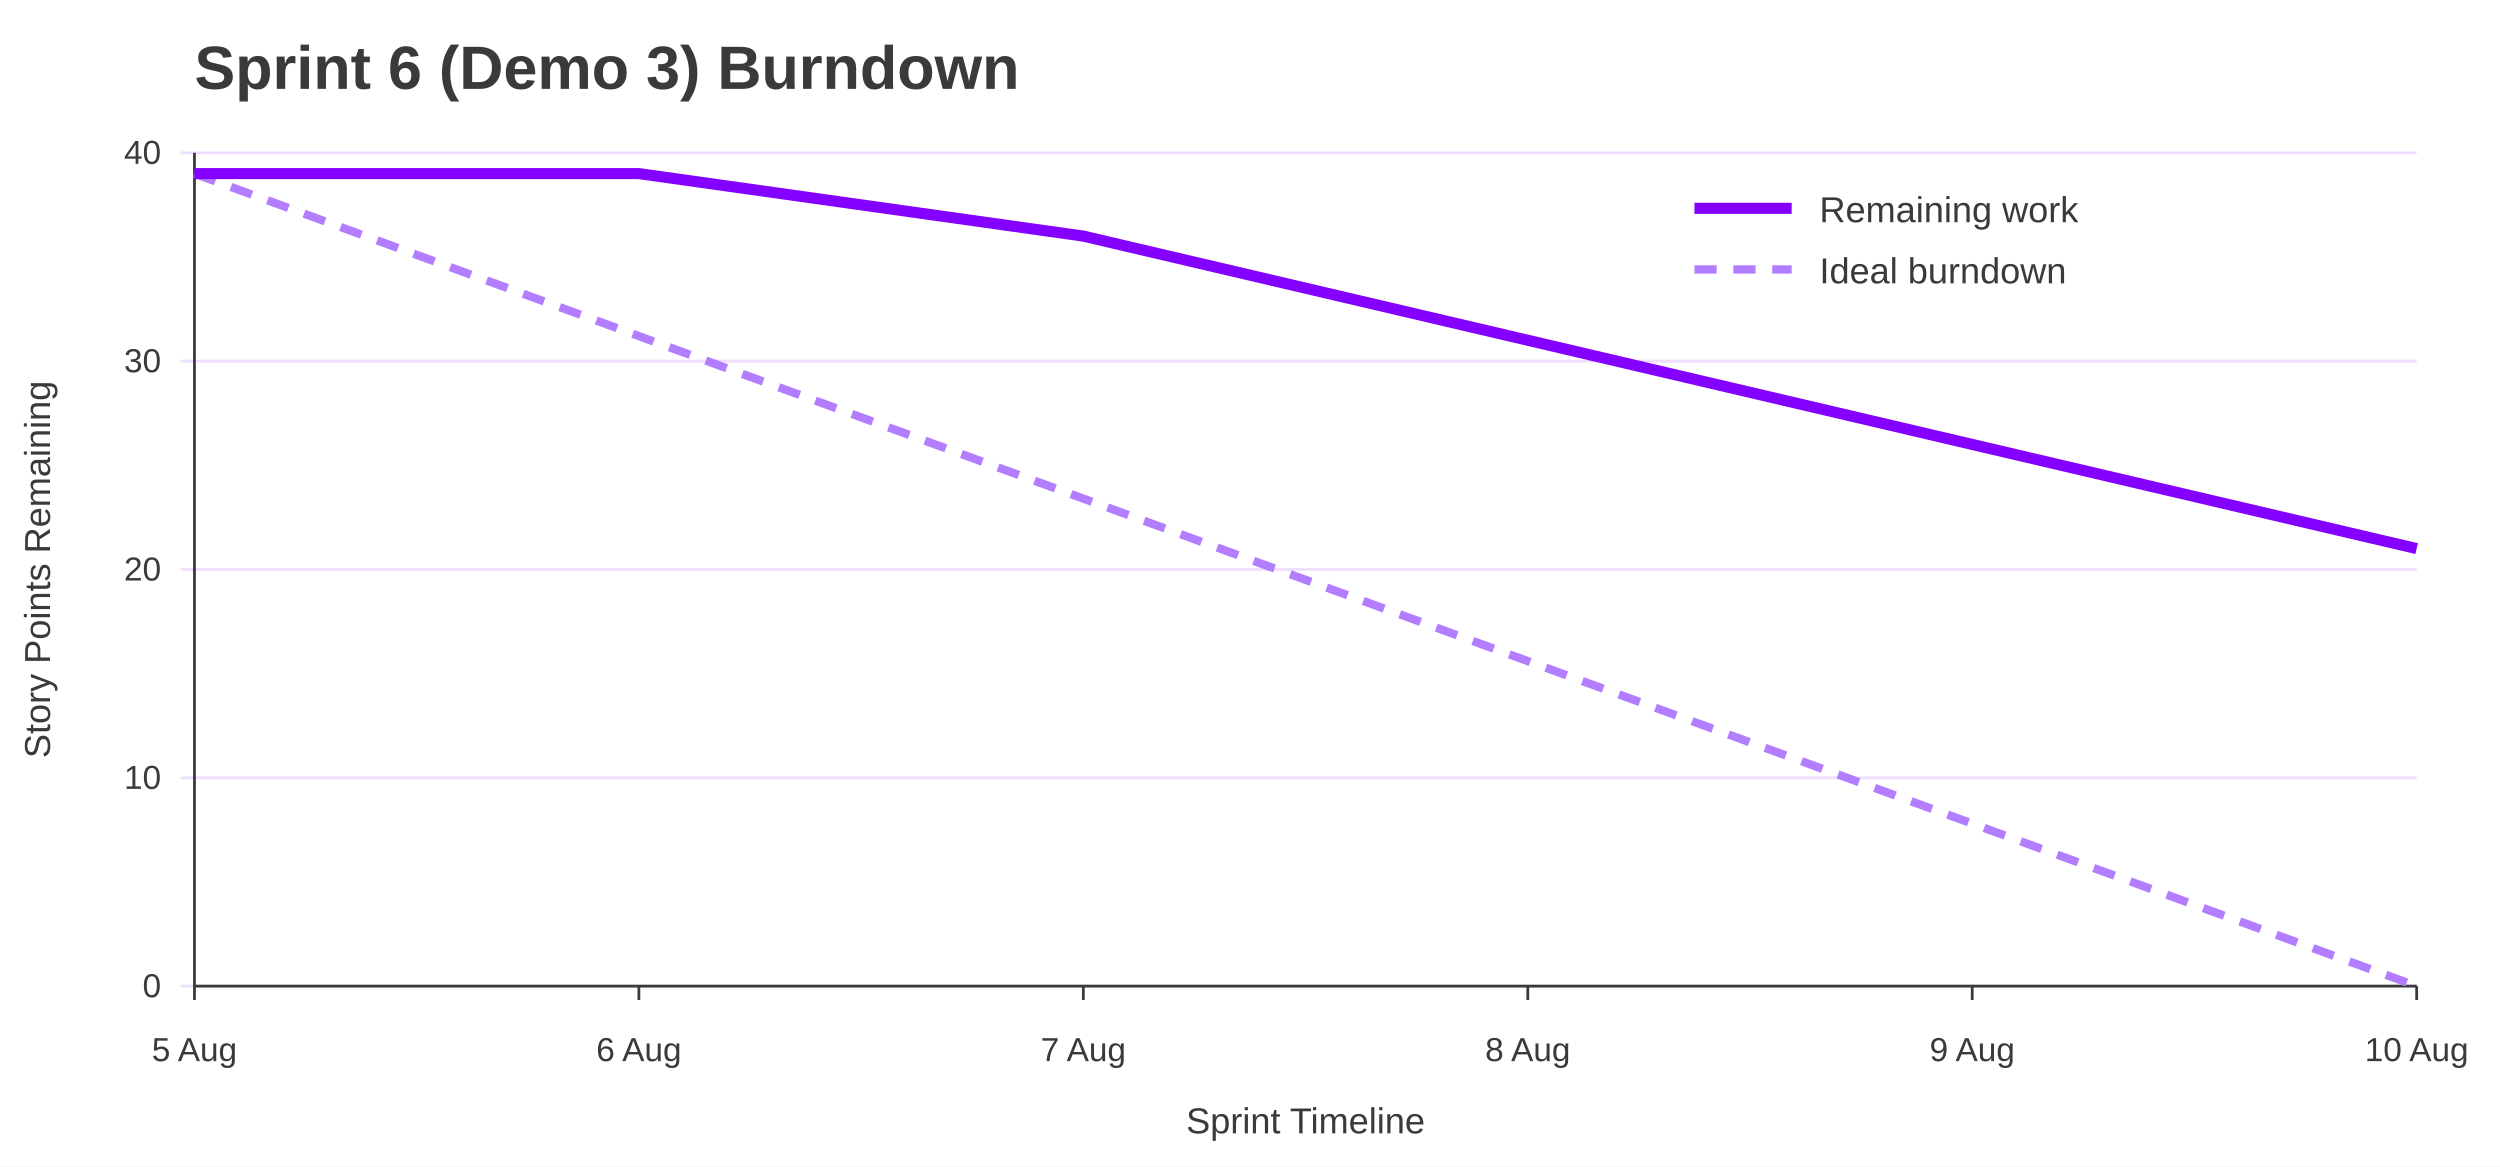
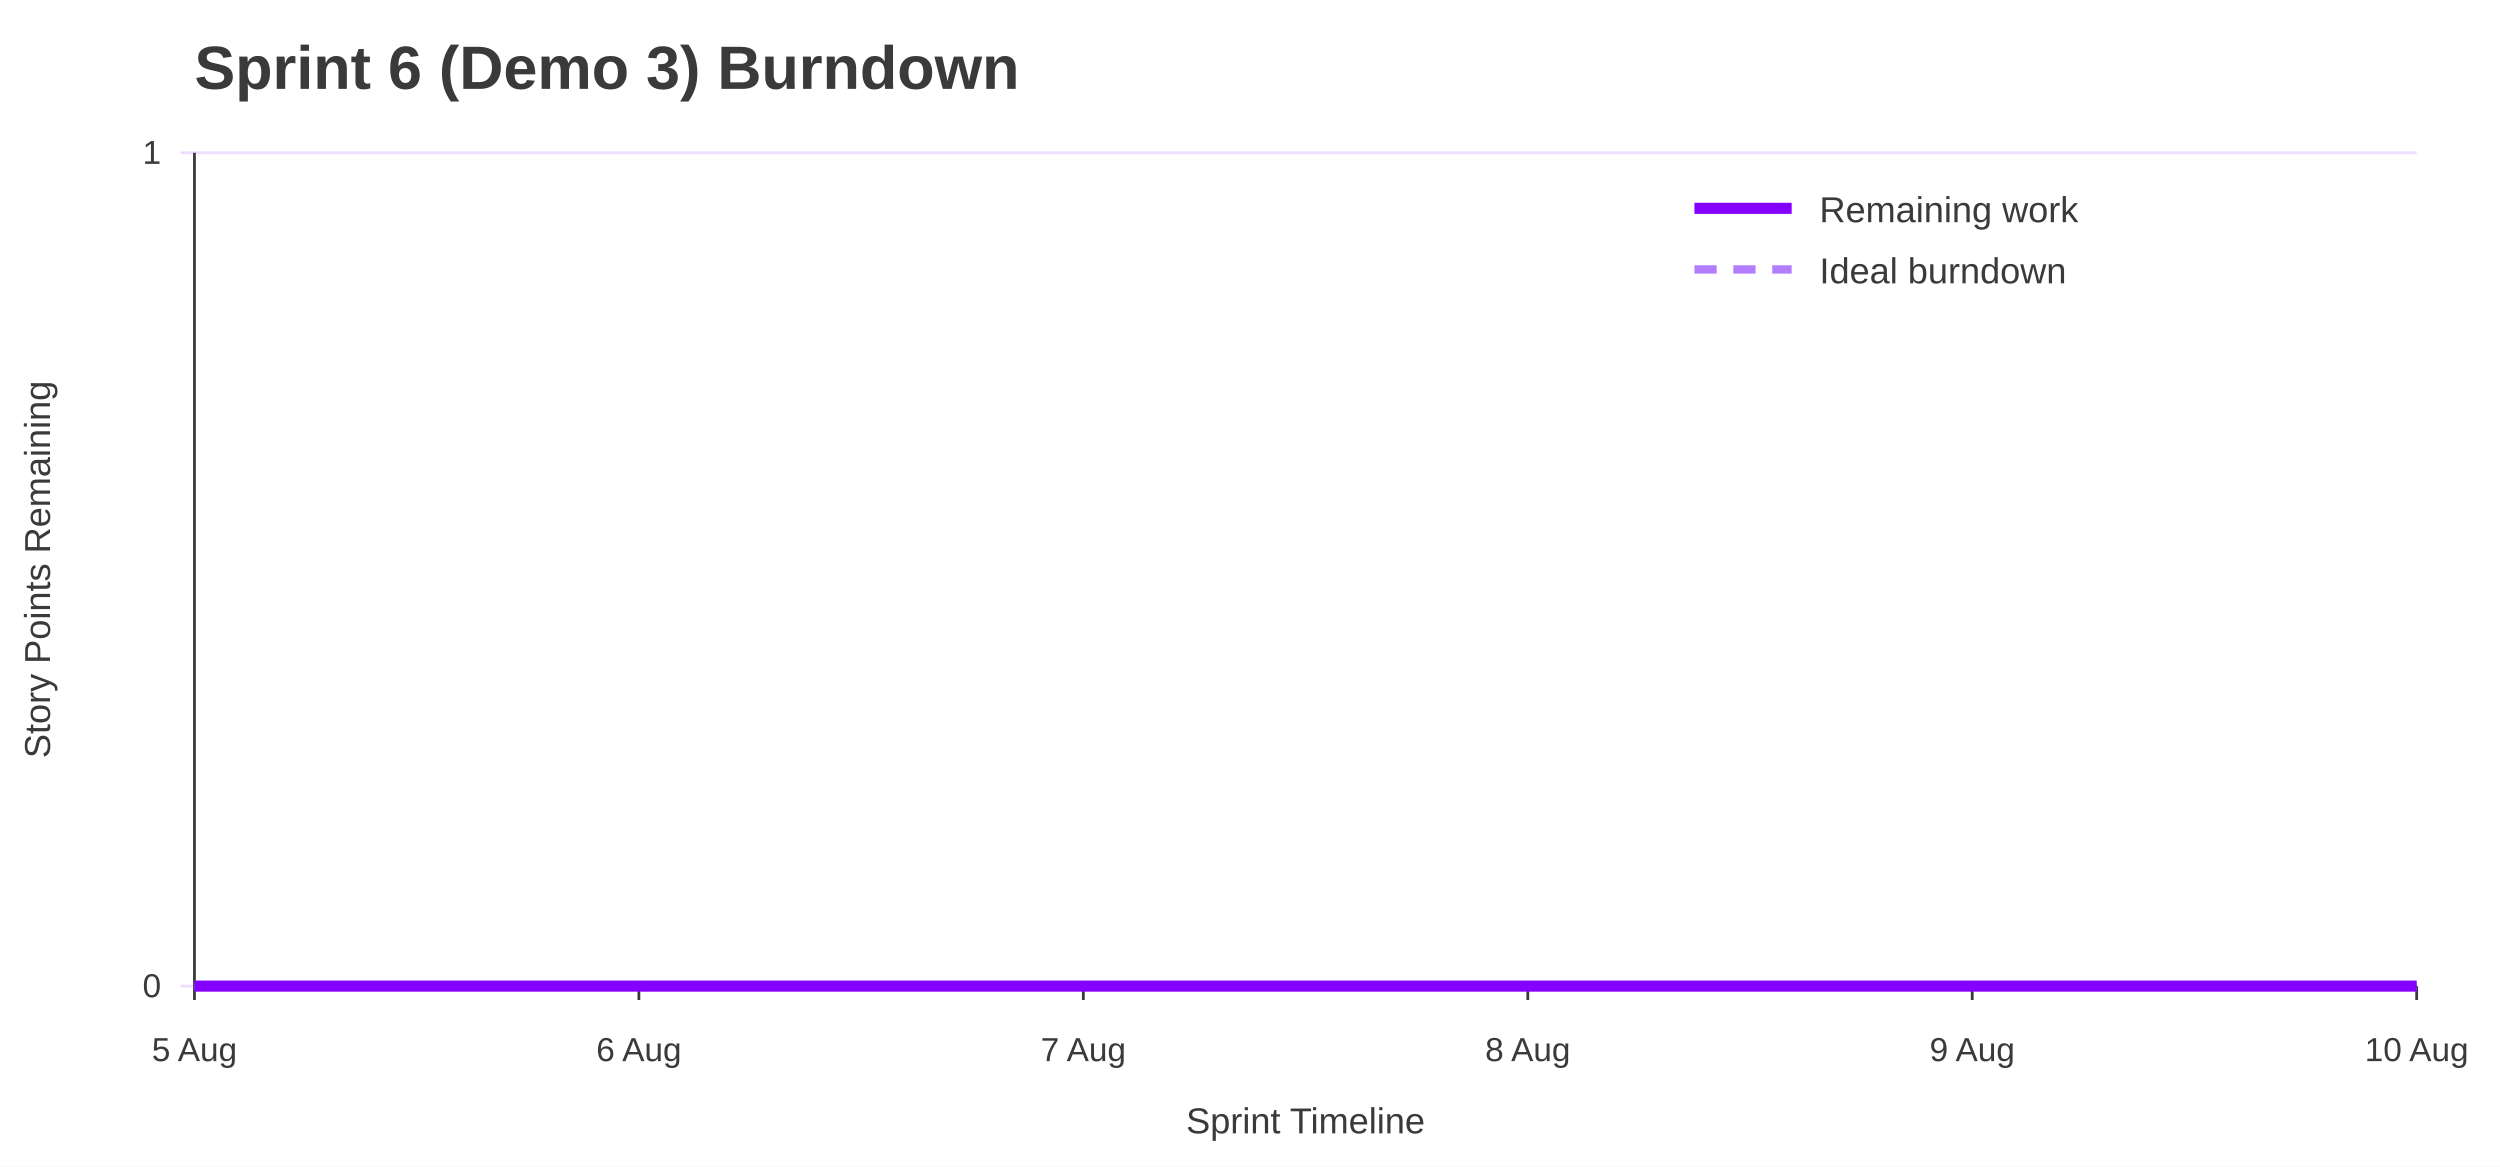
<svg xmlns="http://www.w3.org/2000/svg" width="900" height="420" viewBox="0 0 900 420" role="img" aria-labelledby="title desc">
  <rect width="100%" height="100%" fill="#ffffff" />
  <text x="70" y="32" font-family="Jost, Arial, Helvetica, sans-serif" font-size="22" font-weight="700" fill="#3A3A3A">Sprint 6 (Demo 3) Burndown</text>
  <line x1="65" y1="355.0" x2="870" y2="355.0" stroke="#EEDEFF" />
  <text x="58" y="359.0" font-family="Overpass, Arial, Helvetica, sans-serif" font-size="12" text-anchor="end" fill="#3A3A3A">0</text>
-   <line x1="65" y1="280.0" x2="870" y2="280.0" stroke="#EEDEFF" />
-   <text x="58" y="284.0" font-family="Overpass, Arial, Helvetica, sans-serif" font-size="12" text-anchor="end" fill="#3A3A3A">10</text>
-   <line x1="65" y1="205.0" x2="870" y2="205.0" stroke="#EEDEFF" />
-   <text x="58" y="209.0" font-family="Overpass, Arial, Helvetica, sans-serif" font-size="12" text-anchor="end" fill="#3A3A3A">20</text>
-   <line x1="65" y1="130.0" x2="870" y2="130.0" stroke="#EEDEFF" />
-   <text x="58" y="134.0" font-family="Overpass, Arial, Helvetica, sans-serif" font-size="12" text-anchor="end" fill="#3A3A3A">30</text>
  <line x1="65" y1="55.0" x2="870" y2="55.0" stroke="#EEDEFF" />
-   <text x="58" y="59.0" font-family="Overpass, Arial, Helvetica, sans-serif" font-size="12" text-anchor="end" fill="#3A3A3A">40</text>
+   <text x="58" y="59.0" font-family="Overpass, Arial, Helvetica, sans-serif" font-size="12" text-anchor="end" fill="#3A3A3A">1</text>
  <line x1="70.0" y1="355" x2="70.0" y2="360" stroke="#3A3A3A" />
  <text x="70.0" y="382" font-family="Overpass, Arial, Helvetica, sans-serif" font-size="12" text-anchor="middle" fill="#3A3A3A">5 Aug</text>
  <line x1="230.0" y1="355" x2="230.0" y2="360" stroke="#3A3A3A" />
  <text x="230.0" y="382" font-family="Overpass, Arial, Helvetica, sans-serif" font-size="12" text-anchor="middle" fill="#3A3A3A">6 Aug</text>
  <line x1="390.0" y1="355" x2="390.0" y2="360" stroke="#3A3A3A" />
  <text x="390.0" y="382" font-family="Overpass, Arial, Helvetica, sans-serif" font-size="12" text-anchor="middle" fill="#3A3A3A">7 Aug</text>
  <line x1="550.0" y1="355" x2="550.0" y2="360" stroke="#3A3A3A" />
  <text x="550.0" y="382" font-family="Overpass, Arial, Helvetica, sans-serif" font-size="12" text-anchor="middle" fill="#3A3A3A">8 Aug</text>
  <line x1="710.0" y1="355" x2="710.0" y2="360" stroke="#3A3A3A" />
  <text x="710.0" y="382" font-family="Overpass, Arial, Helvetica, sans-serif" font-size="12" text-anchor="middle" fill="#3A3A3A">9 Aug</text>
  <line x1="870.0" y1="355" x2="870.0" y2="360" stroke="#3A3A3A" />
  <text x="870.0" y="382" font-family="Overpass, Arial, Helvetica, sans-serif" font-size="12" text-anchor="middle" fill="#3A3A3A">10 Aug</text>
  <line x1="70" y1="55" x2="70" y2="355" stroke="#3A3A3A" />
  <line x1="70" y1="355" x2="870" y2="355" stroke="#3A3A3A" />
  <text x="18" y="205.0" font-family="Overpass, Arial, Helvetica, sans-serif" font-size="13" text-anchor="middle" transform="rotate(-90 18 205.0)" fill="#3A3A3A">Story Points Remaining</text>
  <text x="470.0" y="408" font-family="Overpass, Arial, Helvetica, sans-serif" font-size="13" text-anchor="middle" fill="#3A3A3A">Sprint Timeline</text>
-   <polyline points="70.0,62.5 230.0,121.0 390.0,179.5 550.0,238.0 710.0,296.5 870.0,355.0" fill="none" stroke="#B37DFF" stroke-width="3" stroke-dasharray="8 6" />
-   <polyline points="70.0,62.5 230.0,62.5 390.0,85.0 550.0,122.5 710.0,160.0 870.0,197.5" fill="none" stroke="#8400FF" stroke-width="4" />
+   <polyline points="70.0,355.0 230.0,355.0 390.0,355.0 550.0,355.0 710.0,355.0 870.0,355.0" fill="none" stroke="#B37DFF" stroke-width="3" stroke-dasharray="8 6" />
+   <polyline points="70.0,355.0 230.0,355.0 390.0,355.0 550.0,355.0 710.0,355.0 870.0,355.0" fill="none" stroke="#8400FF" stroke-width="4" />
  <line x1="610" y1="75" x2="645" y2="75" stroke="#8400FF" stroke-width="4" />
  <text x="655" y="80" font-family="Overpass, Arial, Helvetica, sans-serif" font-size="13" fill="#3A3A3A">Remaining work</text>
  <line x1="610" y1="97" x2="645" y2="97" stroke="#B37DFF" stroke-width="3" stroke-dasharray="8 6" />
  <text x="655" y="102" font-family="Overpass, Arial, Helvetica, sans-serif" font-size="13" fill="#3A3A3A">Ideal burndown</text>
</svg>
